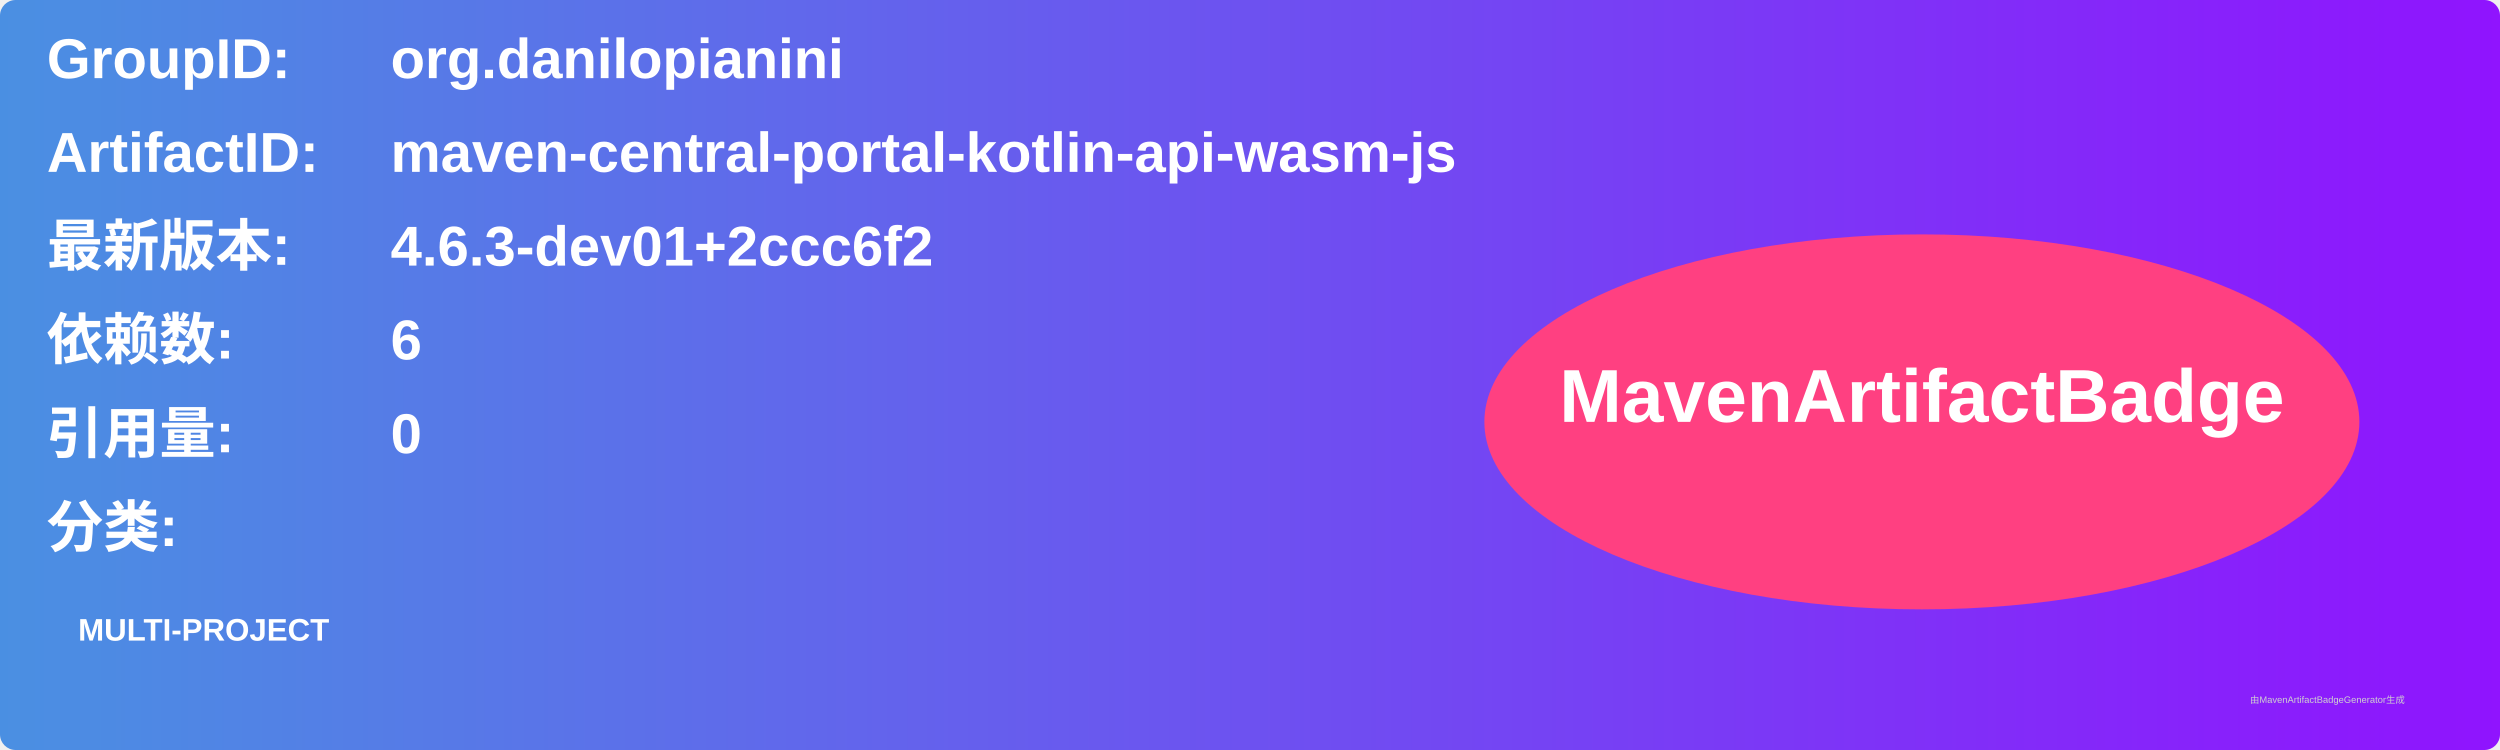
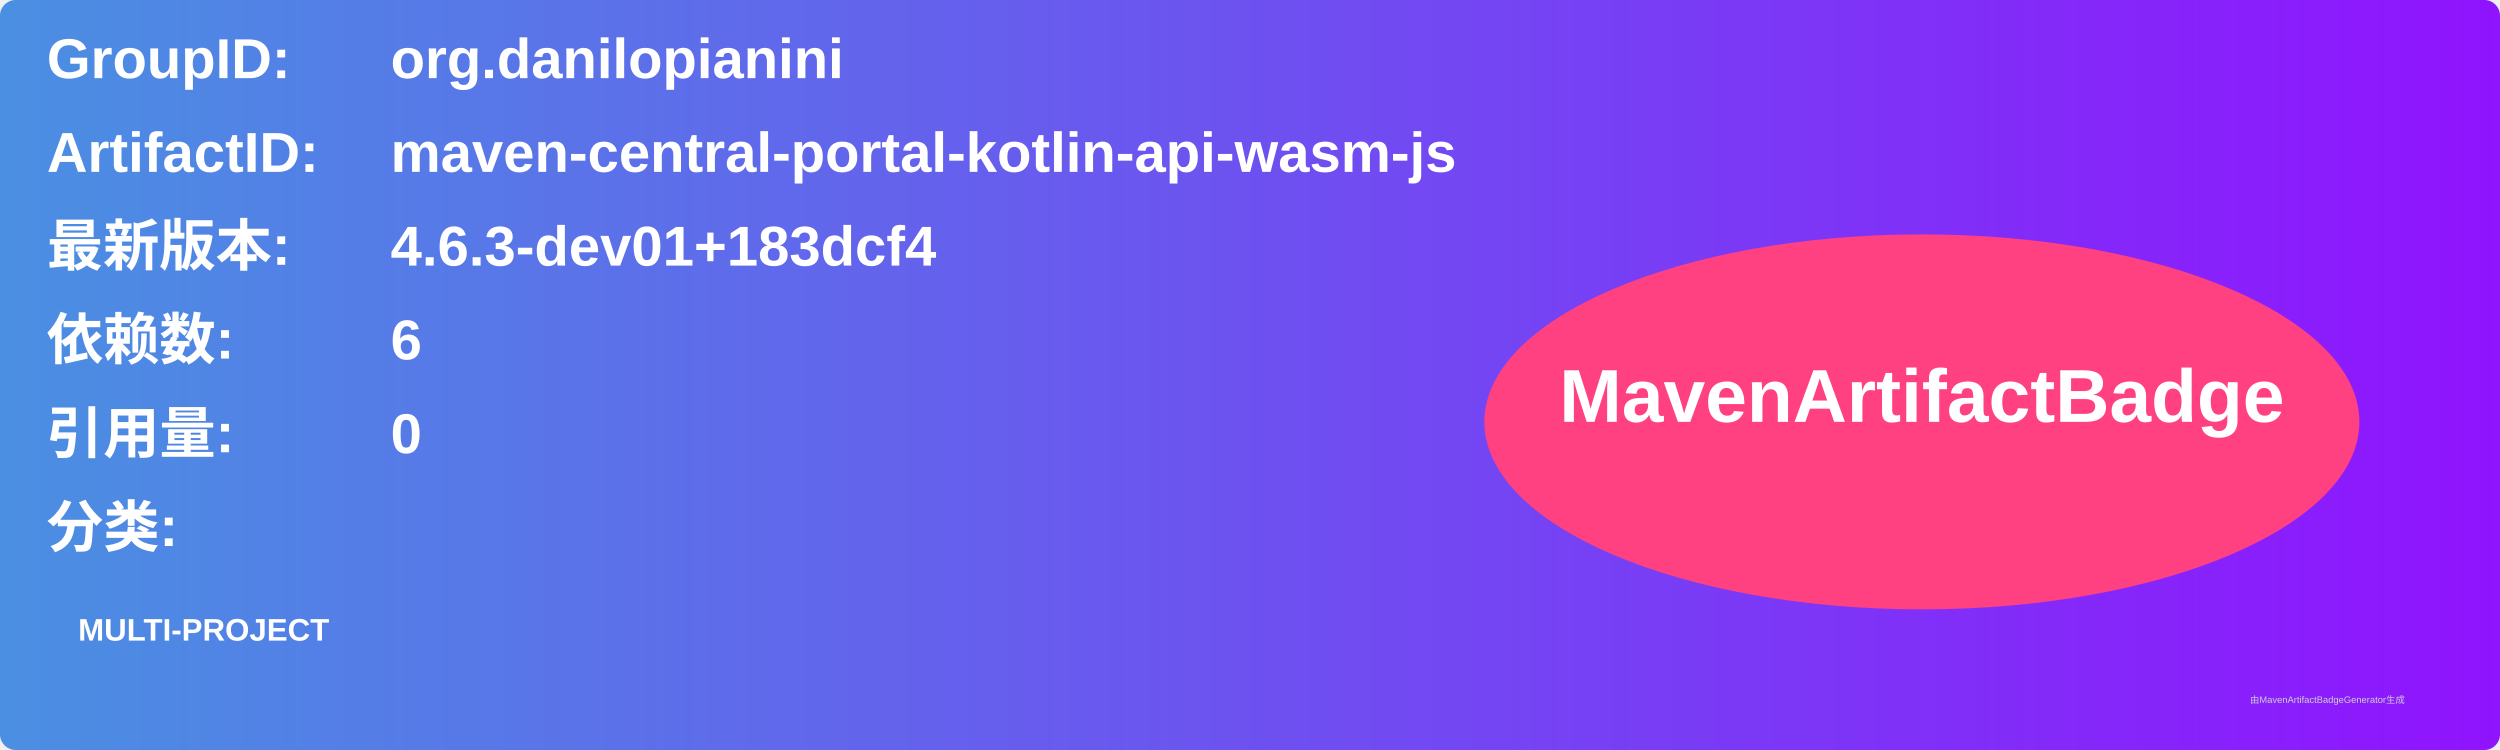
<svg xmlns="http://www.w3.org/2000/svg" width="800" height="240" viewBox="0 0 800 240">
  <linearGradient id="grad" x1="0%" y1="0%" x2="100%" y2="0%">
    <stop offset="0%" stop-color="#4a90e2" />
    <stop offset="100%" stop-color="#9013fe" />
  </linearGradient>
  <rect width="100%" height="100%" rx="5" ry="5" fill="url(#grad)" />
  <g transform="translate(15, 15)">
    <text x="0" y="10" font-family="Arial" font-size="18" fill="white" font-weight="bold" width="260">GroupID:</text>
    <text x="110" y="10" font-family="Arial" font-size="18" fill="white" font-weight="bold" width="460">org.danilopianini</text>
    <text x="0" y="40" font-family="Arial" font-size="18" fill="white" font-weight="bold" width="260">ArtifactID:</text>
    <text x="110" y="40" font-family="Arial" font-size="18" fill="white" font-weight="bold" width="460">maven-central-portal-kotlin-api-wasm-js</text>
    <text x="0" y="70" font-family="Arial" font-size="18" fill="white" font-weight="bold">最新版本:</text>
    <text x="110" y="70" font-family="Arial" font-size="18" fill="white" font-weight="bold">
-       <tspan font-weight="bold">4.6.3-dev01+2ccc6f2</tspan>
+       <tspan font-weight="bold">4.6.3-dev01+183dcf4</tspan>
    </text>
    <text x="0" y="100" font-family="Arial" font-size="18" fill="white" font-weight="bold">依赖数: </text>
    <text x="110" y="100" font-family="Arial" font-size="18" fill="white">
      <tspan font-weight="bold">6</tspan>
    </text>
    <text x="0" y="130" font-family="Arial" font-size="18" fill="white" font-weight="bold">引用量: </text>
    <text x="110" y="130" font-family="Arial" font-size="18" fill="white">
      <tspan font-weight="bold">0</tspan>
    </text>
    <text x="0" y="160" font-family="Arial" font-size="18" fill="white" font-weight="bold">分类:</text>
    <text x="10" y="190" font-family="Arial" font-size="10" fill="white">
      <tspan font-weight="bold">MULTI-PROJECT</tspan>
    </text>
    <ellipse cx="600" cy="120" rx="140" ry="60" fill="#ff4081" />
    <text x="600" y="120" text-anchor="middle" font-family="Arial" font-size="24" fill="white" font-weight="bold">MavenArtifactBadge</text>
  </g>
  <text x="720" y="225" font-family="Arial" font-size="3" fill="#d0d0d0">由MavenArtifactBadgeGenerator生成</text>
</svg>
